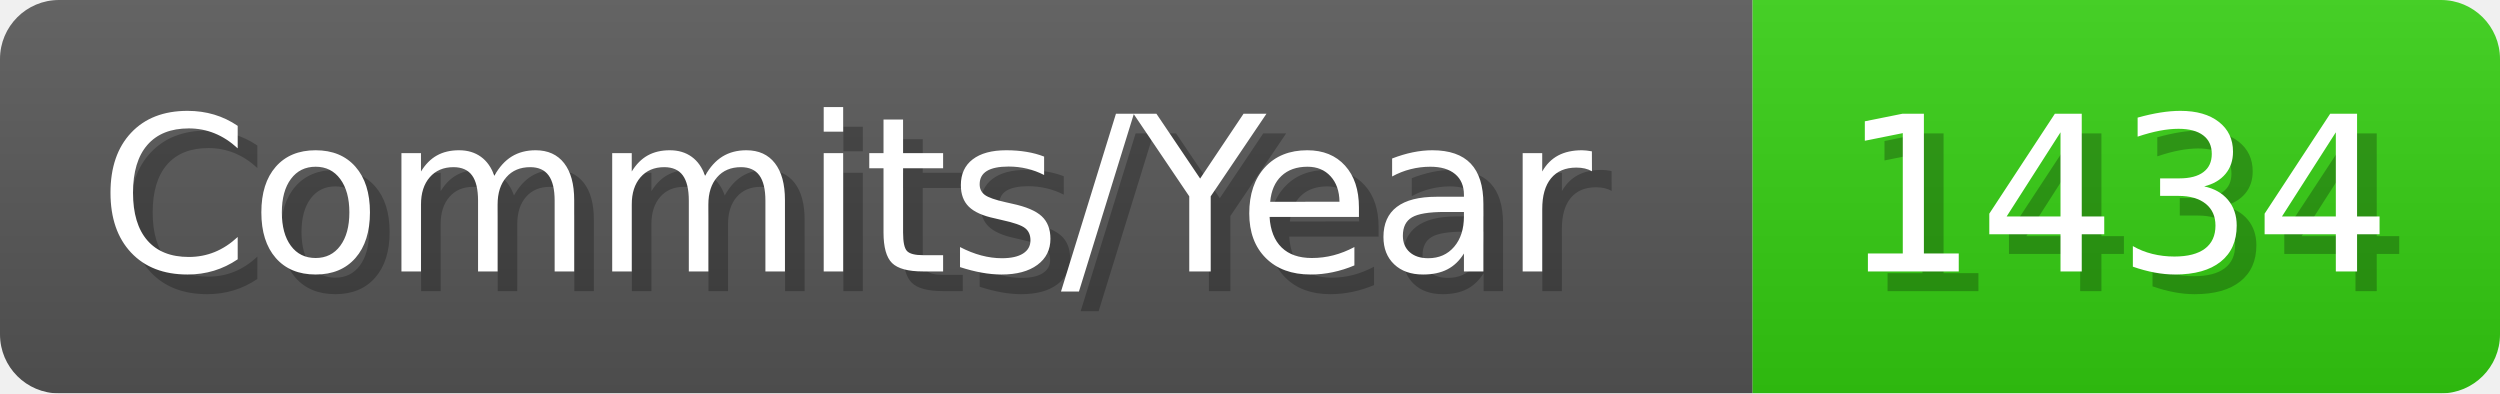
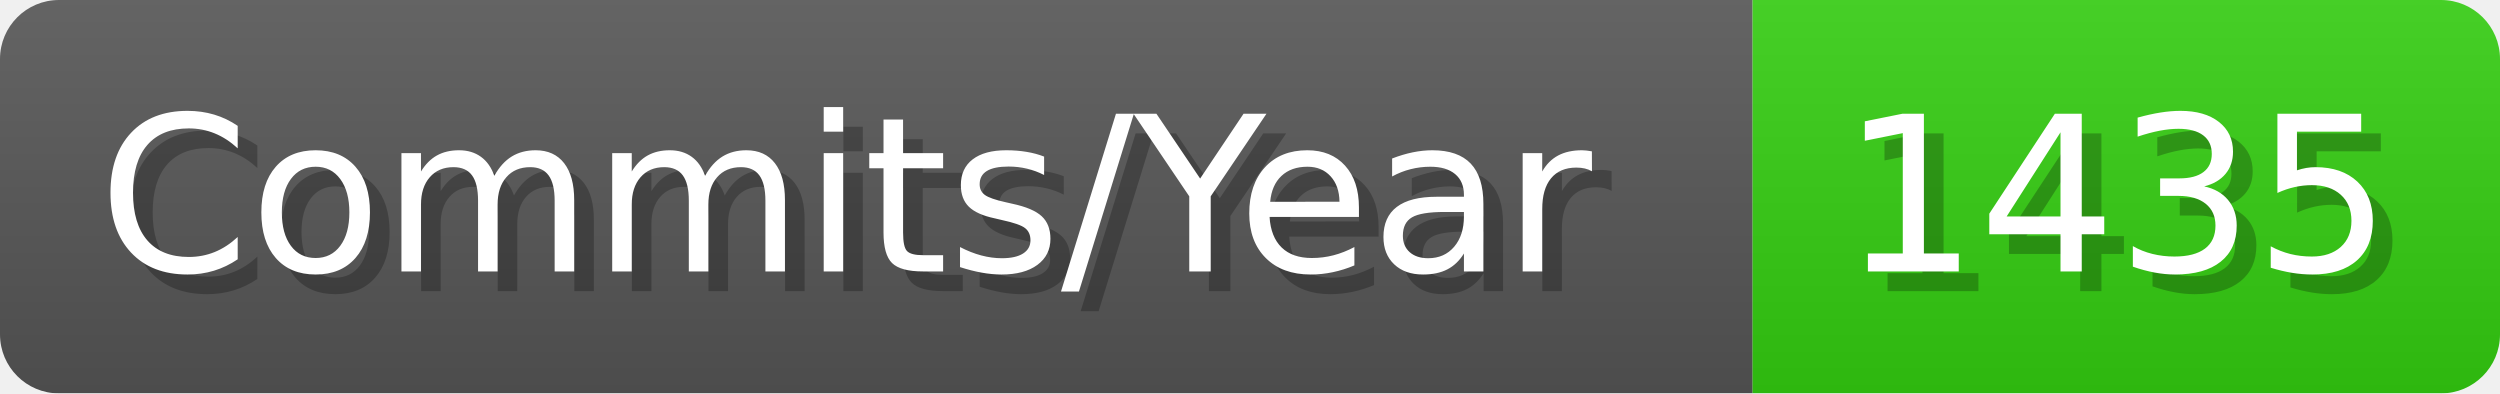
- <svg xmlns="http://www.w3.org/2000/svg" width="127.1" height="20" viewBox="0 0 1271 200" role="img" aria-label="Commits/Year: 1434">
+ <svg xmlns="http://www.w3.org/2000/svg" width="127.1" height="20" viewBox="0 0 1271 200" role="img" aria-label="Commits/Year: 1435">
  <linearGradient id="aUPdi" x2="0" y2="100%">
    <stop offset="0" stop-opacity=".1" stop-color="#EEE" />
    <stop offset="1" stop-opacity=".1" />
  </linearGradient>
  <mask id="WfAiQ">
    <rect width="1271" height="200" rx="30" fill="#FFF" />
  </mask>
  <g mask="url(#WfAiQ)">
    <rect width="891" height="200" fill="#555" />
    <rect width="380" height="200" fill="#3C1" x="891" />
    <rect width="1271" height="200" fill="url(#aUPdi)" />
  </g>
  <g aria-hidden="true" fill="#fff" text-anchor="start" font-family="Verdana,DejaVu Sans,sans-serif" font-size="110">
    <text x="60" y="148" textLength="791" fill="#000" opacity="0.25">Commits/Year</text>
    <text x="50" y="138" textLength="791">Commits/Year</text>
-     <text x="946" y="148" textLength="280" fill="#000" opacity="0.25">1434</text>
-     <text x="936" y="138" textLength="280">1434</text>
+     <text x="946" y="148" textLength="280" fill="#000" opacity="0.25">1435</text>
+     <text x="936" y="138" textLength="280">1435</text>
  </g>
</svg>
